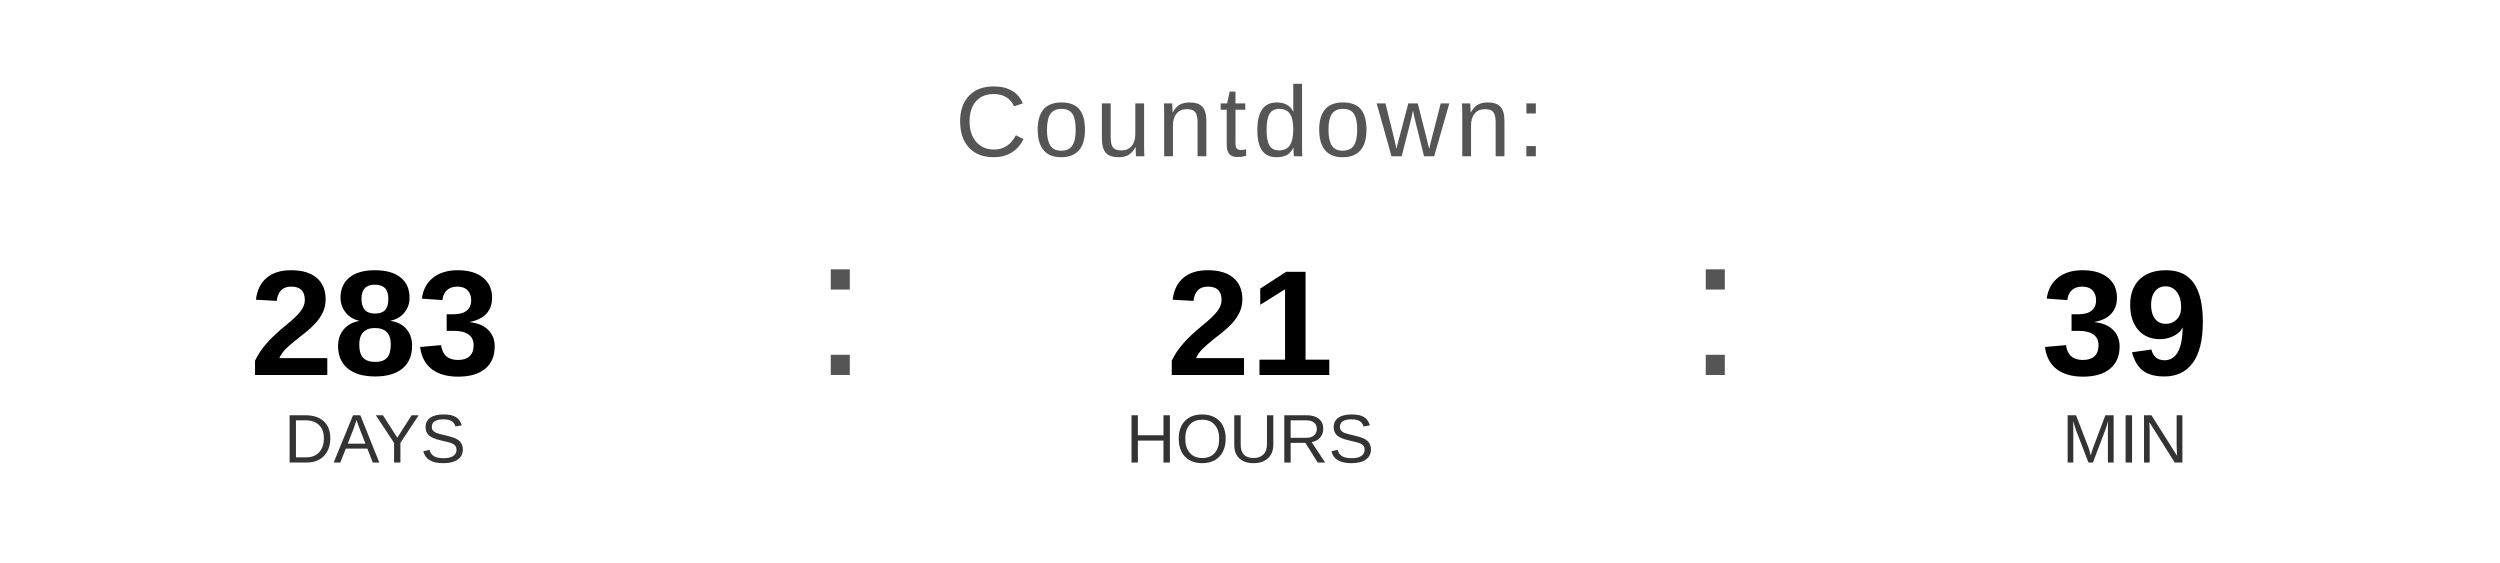
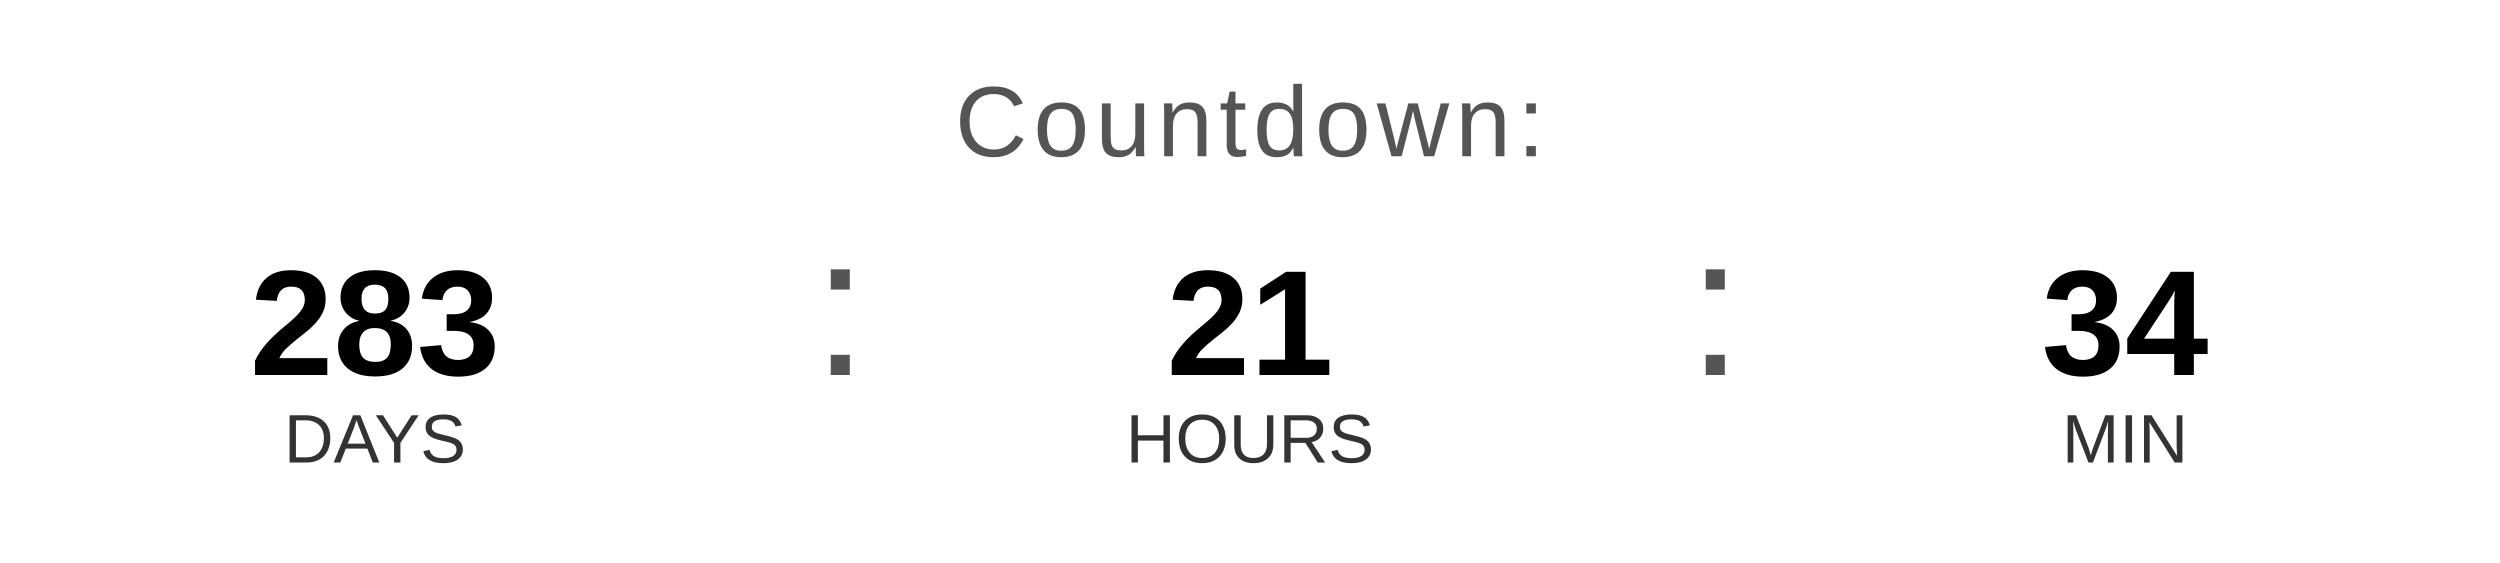
<svg xmlns="http://www.w3.org/2000/svg" width="400" height="90" viewBox="0 0 400 90">
  <text x="200" y="25" font-family="Arial, Helvetica, sans-serif" font-size="16" fill="#555555" text-anchor="middle" letter-spacing="1">
    Countdown:
  </text>
  <text x="60" y="60" font-family="Arial, Helvetica, sans-serif" font-size="24" font-weight="bold" fill="#000000" text-anchor="middle">283</text>
  <text x="60" y="74" font-family="Arial, Helvetica, sans-serif" font-size="11" fill="#333333" text-anchor="middle">DAYS</text>
  <text x="130" y="60" font-family="Arial, sans-serif" font-size="32" fill="#555555">:</text>
  <text x="200" y="60" font-family="Arial, Helvetica, sans-serif" font-size="24" font-weight="bold" fill="#000000" text-anchor="middle">21</text>
  <text x="200" y="74" font-family="Arial, Helvetica, sans-serif" font-size="11" fill="#333333" text-anchor="middle">HOURS</text>
  <text x="270" y="60" font-family="Arial, sans-serif" font-size="32" fill="#555555">:</text>
-   <text x="340" y="60" font-family="Arial, Helvetica, sans-serif" font-size="24" font-weight="bold" fill="#000000" text-anchor="middle">39</text>
+   <text x="340" y="60" font-family="Arial, Helvetica, sans-serif" font-size="24" font-weight="bold" fill="#000000" text-anchor="middle">34</text>
  <text x="340" y="74" font-family="Arial, Helvetica, sans-serif" font-size="11" fill="#333333" text-anchor="middle">MIN</text>
</svg>
